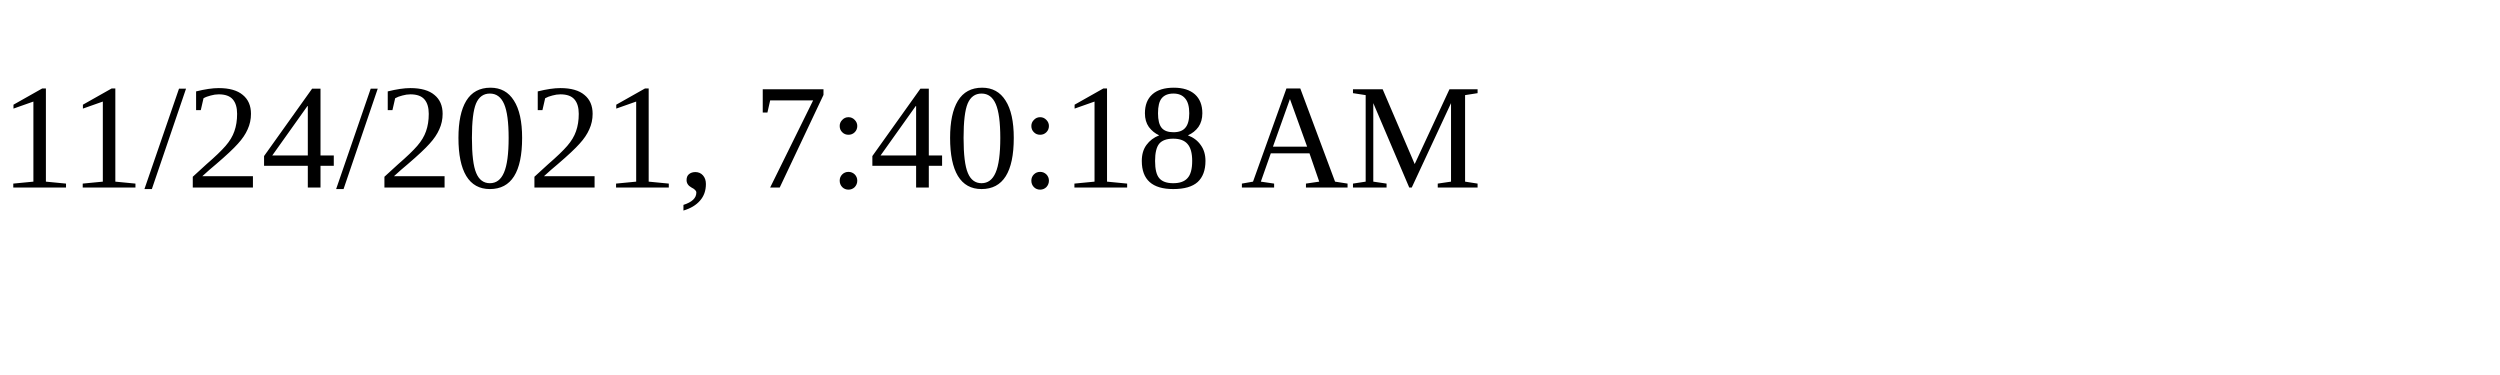
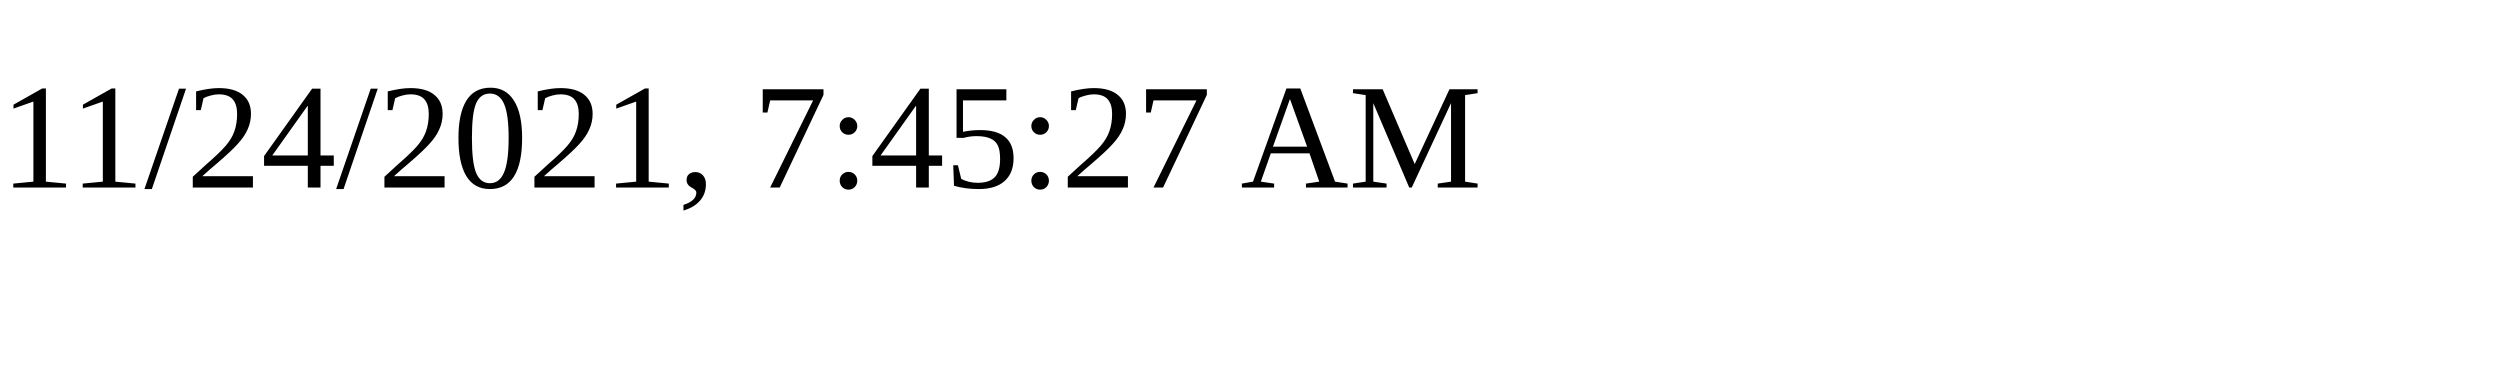
<svg xmlns="http://www.w3.org/2000/svg" height="30" width="200">
-   <text x="0" y="15">11/24/2021, 7:40:18 AM</text>
+   <text x="0" y="15">11/24/2021, 7:45:27 AM</text>
</svg>
